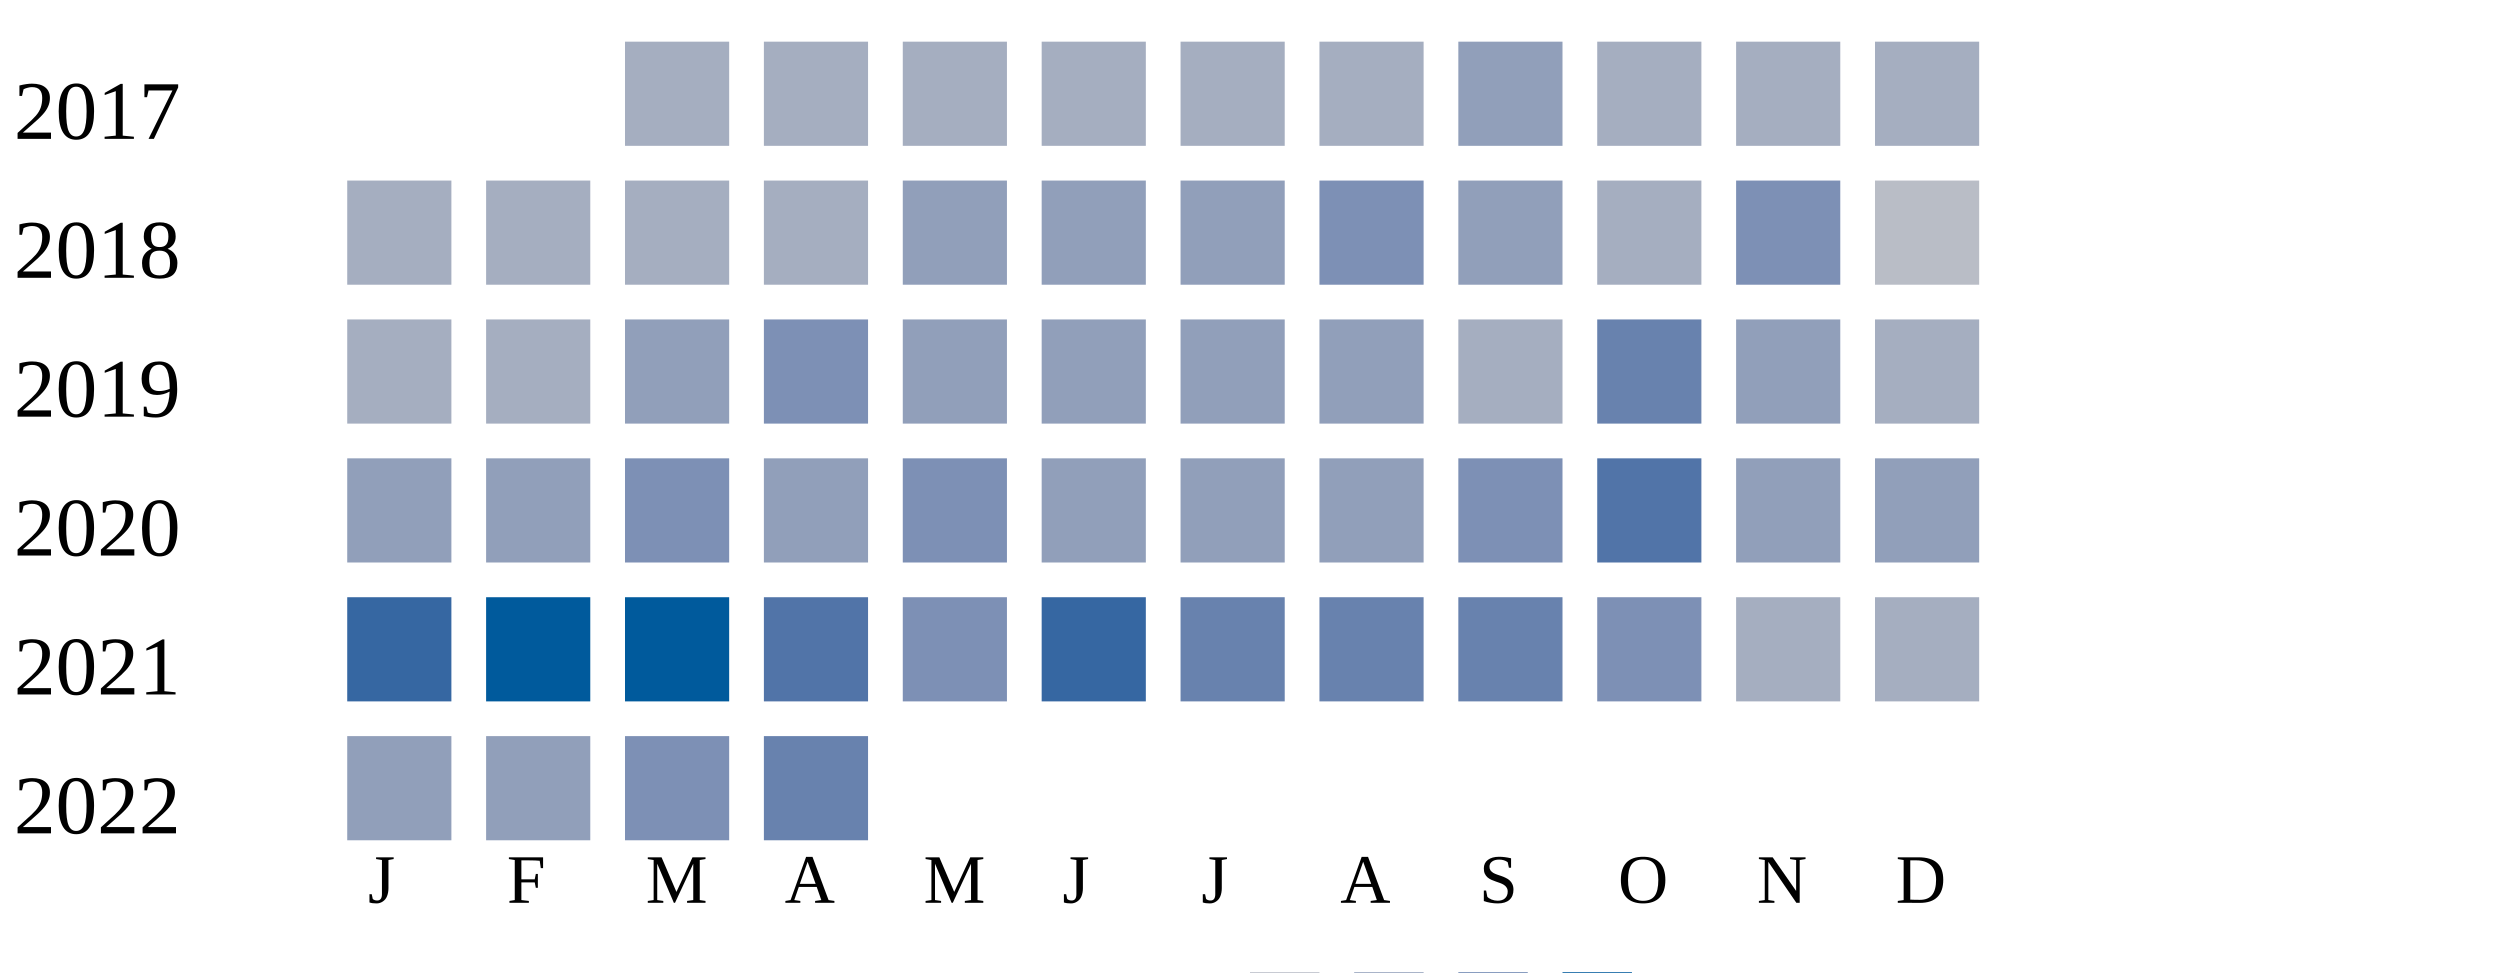
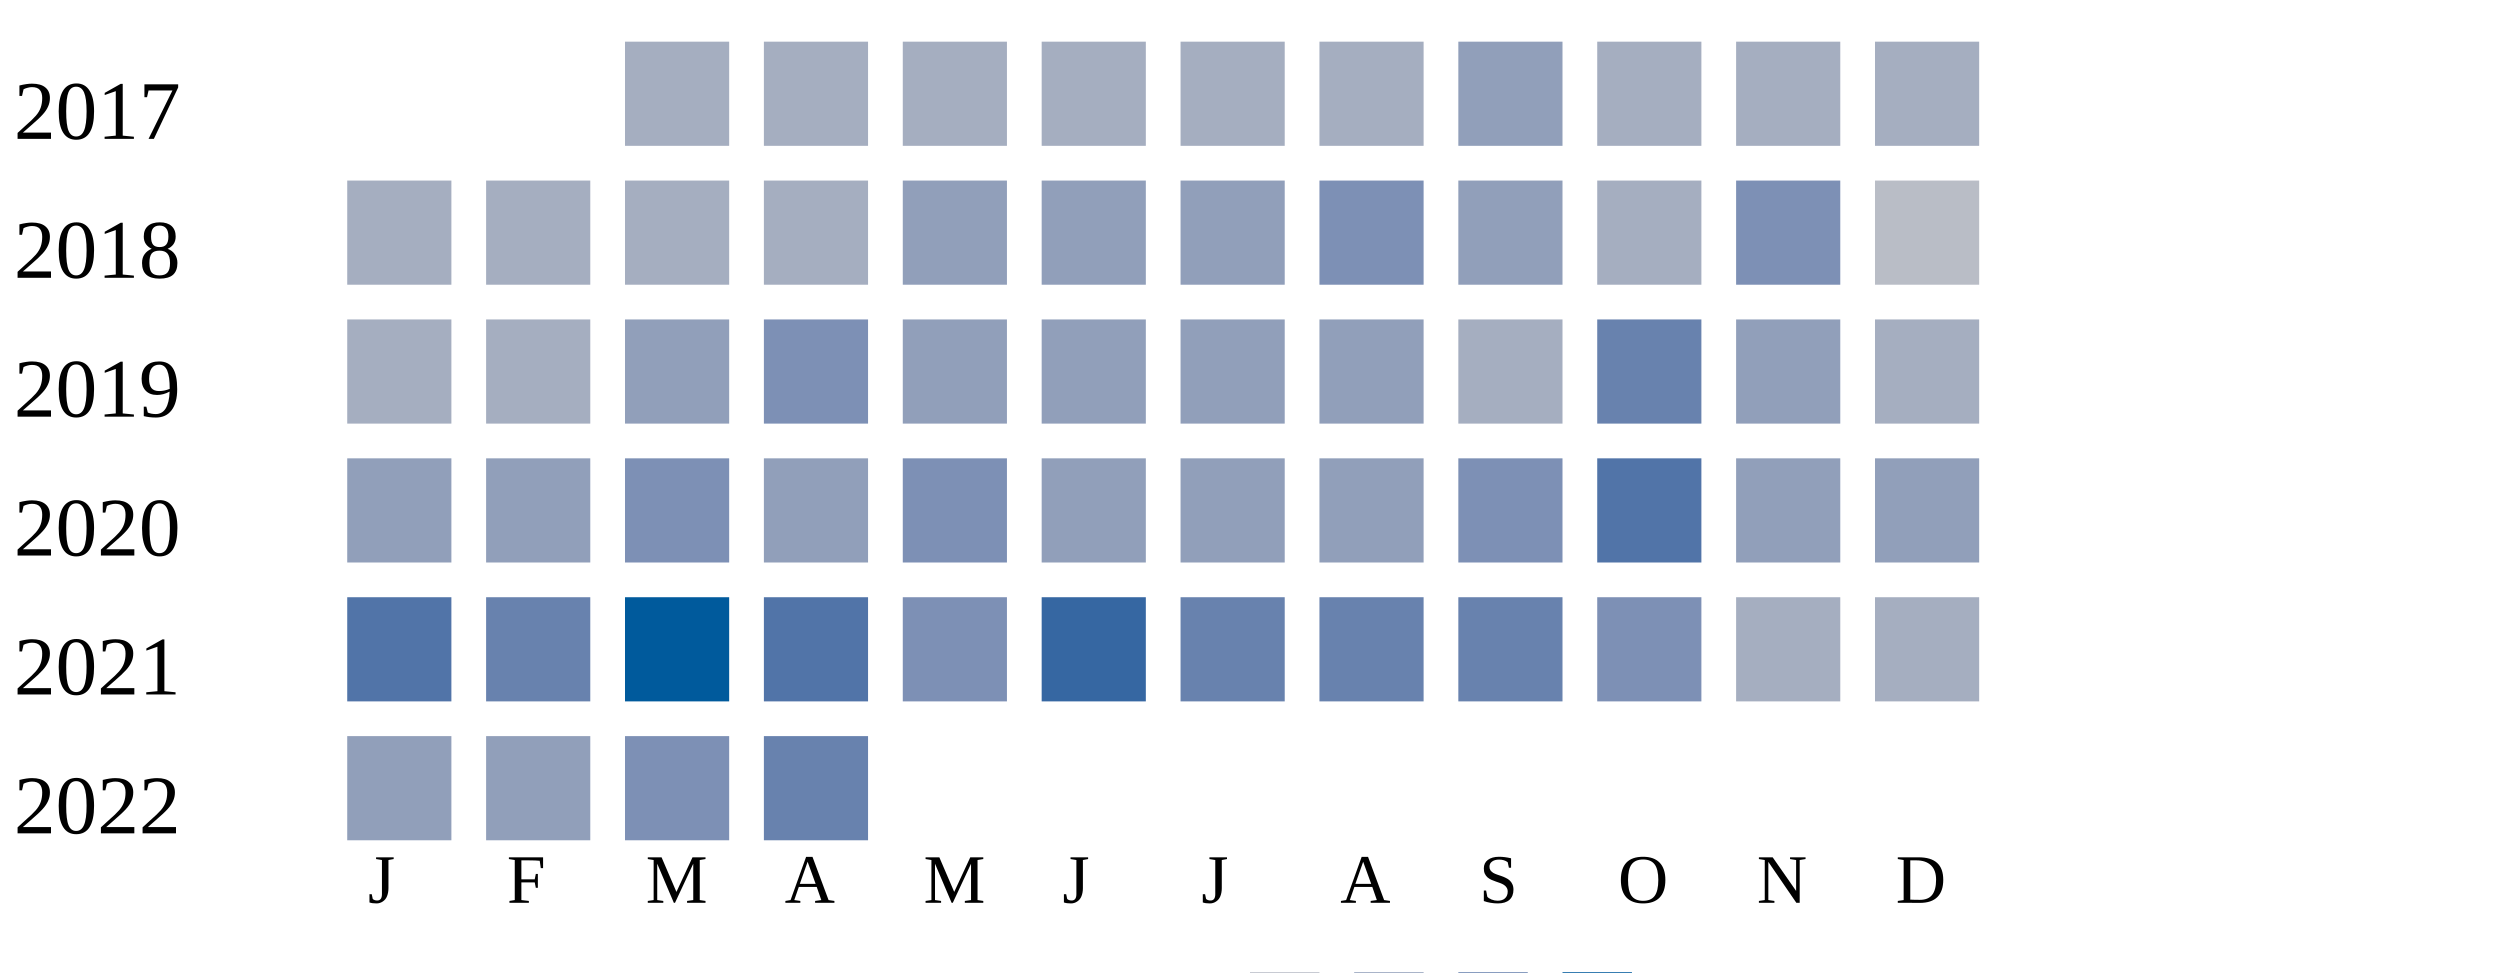
<svg xmlns="http://www.w3.org/2000/svg" width="360" height="140">
  <g transform="translate(0 0)">
    <text x="2" y="20">2017</text>
    <rect x="90" y="6" width="15" height="15" fill="#a5aec0" />
    <rect x="110" y="6" width="15" height="15" fill="#a5aec0" />
    <rect x="130" y="6" width="15" height="15" fill="#a5aec0" />
    <rect x="150" y="6" width="15" height="15" fill="#a5aec0" />
    <rect x="170" y="6" width="15" height="15" fill="#a5aec0" />
    <rect x="190" y="6" width="15" height="15" fill="#a5aec0" />
    <rect x="210" y="6" width="15" height="15" fill="#919fba" />
    <rect x="230" y="6" width="15" height="15" fill="#a5aec0" />
    <rect x="250" y="6" width="15" height="15" fill="#a5aec0" />
    <rect x="270" y="6" width="15" height="15" fill="#a5aec0" />
  </g>
  <g transform="translate(0 20)">
    <text x="2" y="20">2018</text>
    <rect x="50" y="6" width="15" height="15" fill="#a5aec0" />
    <rect x="70" y="6" width="15" height="15" fill="#a5aec0" />
    <rect x="90" y="6" width="15" height="15" fill="#a5aec0" />
    <rect x="110" y="6" width="15" height="15" fill="#a5aec0" />
    <rect x="130" y="6" width="15" height="15" fill="#919fba" />
    <rect x="150" y="6" width="15" height="15" fill="#919fba" />
    <rect x="170" y="6" width="15" height="15" fill="#919fba" />
    <rect x="190" y="6" width="15" height="15" fill="#7d90b5" />
    <rect x="210" y="6" width="15" height="15" fill="#919fba" />
    <rect x="230" y="6" width="15" height="15" fill="#a5aec0" />
    <rect x="250" y="6" width="15" height="15" fill="#7d90b5" />
    <rect x="270" y="6" width="15" height="15" fill="#b9bdc6" />
  </g>
  <g transform="translate(0 40)">
    <text x="2" y="20">2019</text>
    <rect x="50" y="6" width="15" height="15" fill="#a5aec0" />
    <rect x="70" y="6" width="15" height="15" fill="#a5aec0" />
    <rect x="90" y="6" width="15" height="15" fill="#919fba" />
    <rect x="110" y="6" width="15" height="15" fill="#7d90b5" />
    <rect x="130" y="6" width="15" height="15" fill="#919fba" />
    <rect x="150" y="6" width="15" height="15" fill="#919fba" />
    <rect x="170" y="6" width="15" height="15" fill="#919fba" />
    <rect x="190" y="6" width="15" height="15" fill="#919fba" />
    <rect x="210" y="6" width="15" height="15" fill="#a5aec0" />
    <rect x="230" y="6" width="15" height="15" fill="#6882ae" />
    <rect x="250" y="6" width="15" height="15" fill="#919fba" />
    <rect x="270" y="6" width="15" height="15" fill="#a5aec0" />
  </g>
  <g transform="translate(0 60)">
    <text x="2" y="20">2020</text>
    <rect x="50" y="6" width="15" height="15" fill="#919fba" />
    <rect x="70" y="6" width="15" height="15" fill="#919fba" />
    <rect x="90" y="6" width="15" height="15" fill="#7d90b5" />
    <rect x="110" y="6" width="15" height="15" fill="#919fba" />
    <rect x="130" y="6" width="15" height="15" fill="#7d90b5" />
    <rect x="150" y="6" width="15" height="15" fill="#919fba" />
    <rect x="170" y="6" width="15" height="15" fill="#919fba" />
    <rect x="190" y="6" width="15" height="15" fill="#919fba" />
    <rect x="210" y="6" width="15" height="15" fill="#7d90b5" />
    <rect x="230" y="6" width="15" height="15" fill="#5174a8" />
    <rect x="250" y="6" width="15" height="15" fill="#919fba" />
    <rect x="270" y="6" width="15" height="15" fill="#919fba" />
  </g>
  <g transform="translate(0 80)">
    <text x="2" y="20">2021</text>
-     <rect x="50" y="6" width="15" height="15" fill="#3667a2" />
-     <rect x="70" y="6" width="15" height="15" fill="#005a9c" />
+     <rect x="50" y="6" width="15" height="15" fill="#5174a8" />
+     <rect x="70" y="6" width="15" height="15" fill="#6882ae" />
    <rect x="90" y="6" width="15" height="15" fill="#005a9c" />
    <rect x="110" y="6" width="15" height="15" fill="#5174a8" />
    <rect x="130" y="6" width="15" height="15" fill="#7d90b5" />
    <rect x="150" y="6" width="15" height="15" fill="#3667a2" />
    <rect x="170" y="6" width="15" height="15" fill="#6882ae" />
    <rect x="190" y="6" width="15" height="15" fill="#6882ae" />
    <rect x="210" y="6" width="15" height="15" fill="#6882ae" />
    <rect x="230" y="6" width="15" height="15" fill="#7d90b5" />
    <rect x="250" y="6" width="15" height="15" fill="#a5aec0" />
    <rect x="270" y="6" width="15" height="15" fill="#a5aec0" />
  </g>
  <g transform="translate(0 100)">
    <text x="2" y="20">2022</text>
    <rect x="50" y="6" width="15" height="15" fill="#919fba" />
    <rect x="70" y="6" width="15" height="15" fill="#919fba" />
    <rect x="90" y="6" width="15" height="15" fill="#7d90b5" />
    <rect x="110" y="6" width="15" height="15" fill="#6882ae" />
  </g>
  <text style="font-size: 10px; text-align: center" x="53" y="130">J</text>
  <text style="font-size: 10px; text-align: center" x="73" y="130">F</text>
  <text style="font-size: 10px; text-align: center" x="93" y="130">M</text>
  <text style="font-size: 10px; text-align: center" x="113" y="130">A</text>
  <text style="font-size: 10px; text-align: center" x="133" y="130">M</text>
  <text style="font-size: 10px; text-align: center" x="153" y="130">J</text>
  <text style="font-size: 10px; text-align: center" x="173" y="130">J</text>
  <text style="font-size: 10px; text-align: center" x="193" y="130">A</text>
  <text style="font-size: 10px; text-align: center" x="213" y="130">S</text>
  <text style="font-size: 10px; text-align: center" x="233" y="130">O</text>
  <text style="font-size: 10px; text-align: center" x="253" y="130">N</text>
  <text style="font-size: 10px; text-align: center" x="273" y="130">D</text>
  <text style="font-size: 10px;" x="155" y="149">Less</text>
  <rect fill="#b9bdc6" width="10" height="10" x="180" y="140" />
  <rect fill="#919fba" width="10" height="10" x="195" y="140" />
  <rect fill="#6882ae" width="10" height="10" x="210" y="140" />
  <rect fill="#005a9c" width="10" height="10" x="225" y="140" />
  <text x="240" y="149" style="font-size: 10px;">More</text>
</svg>
